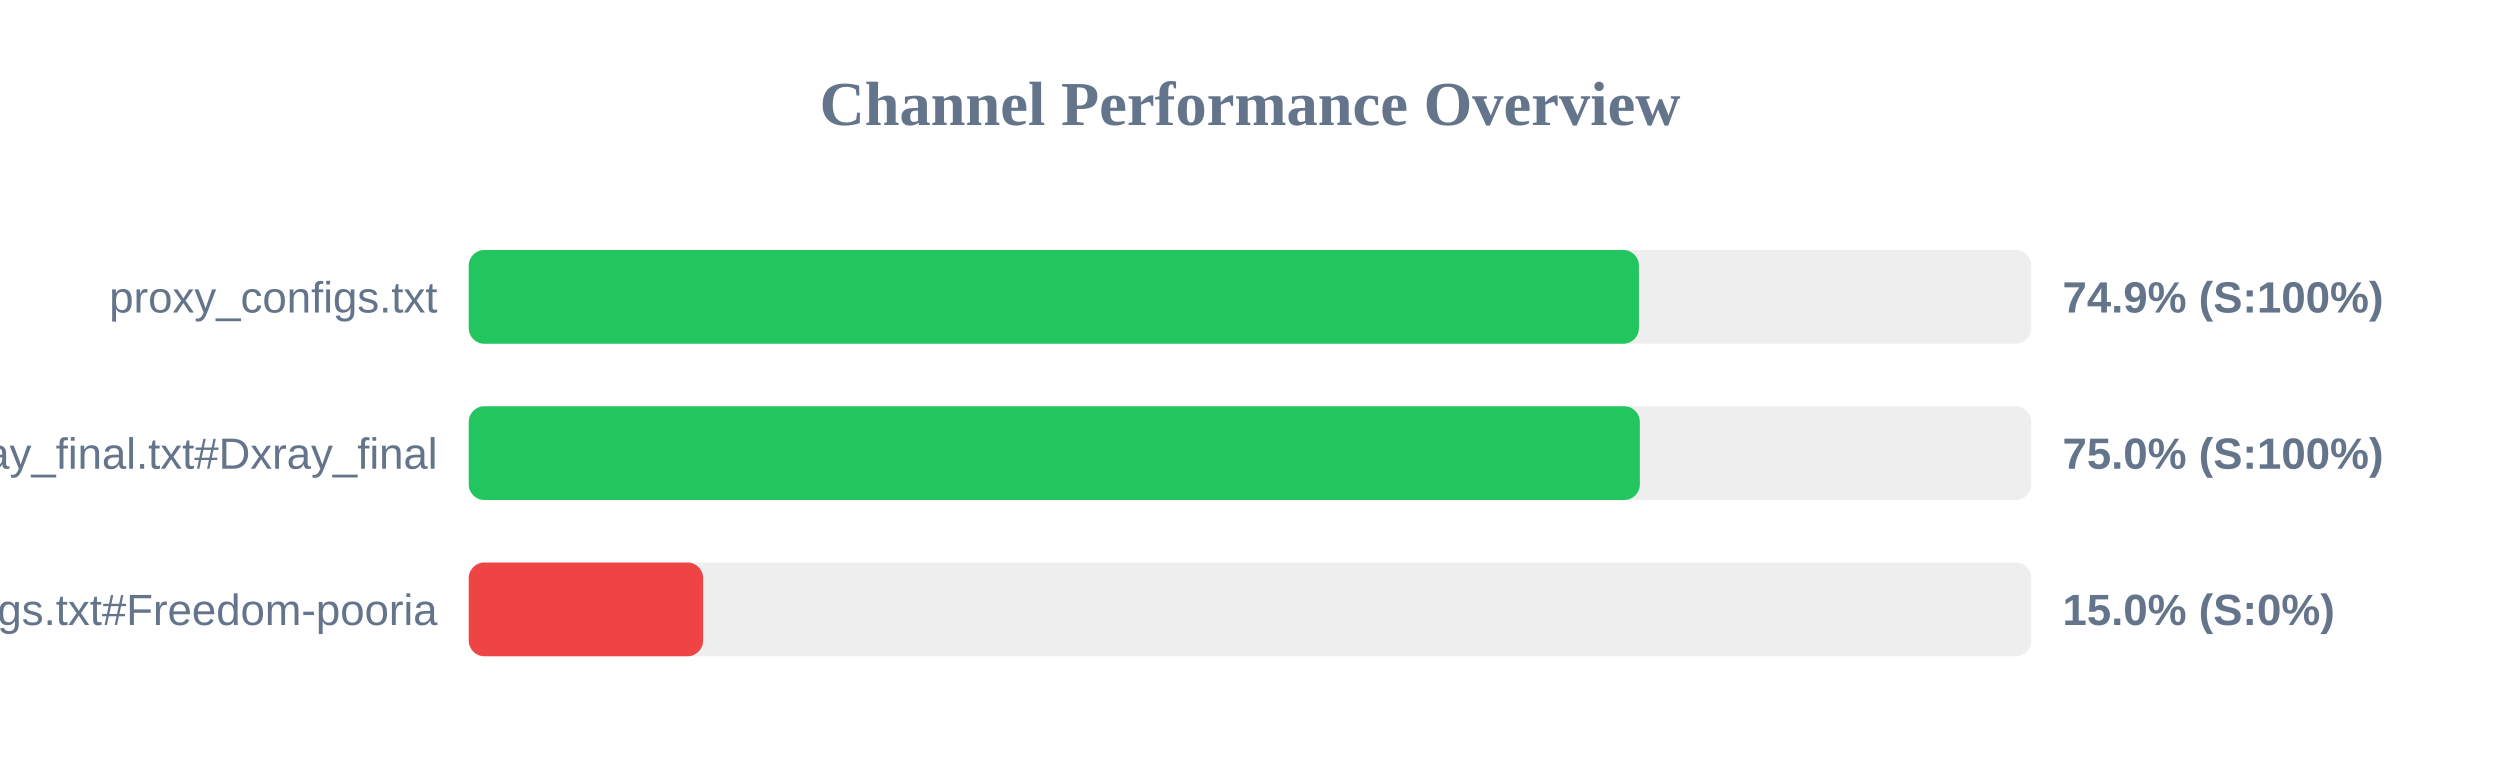
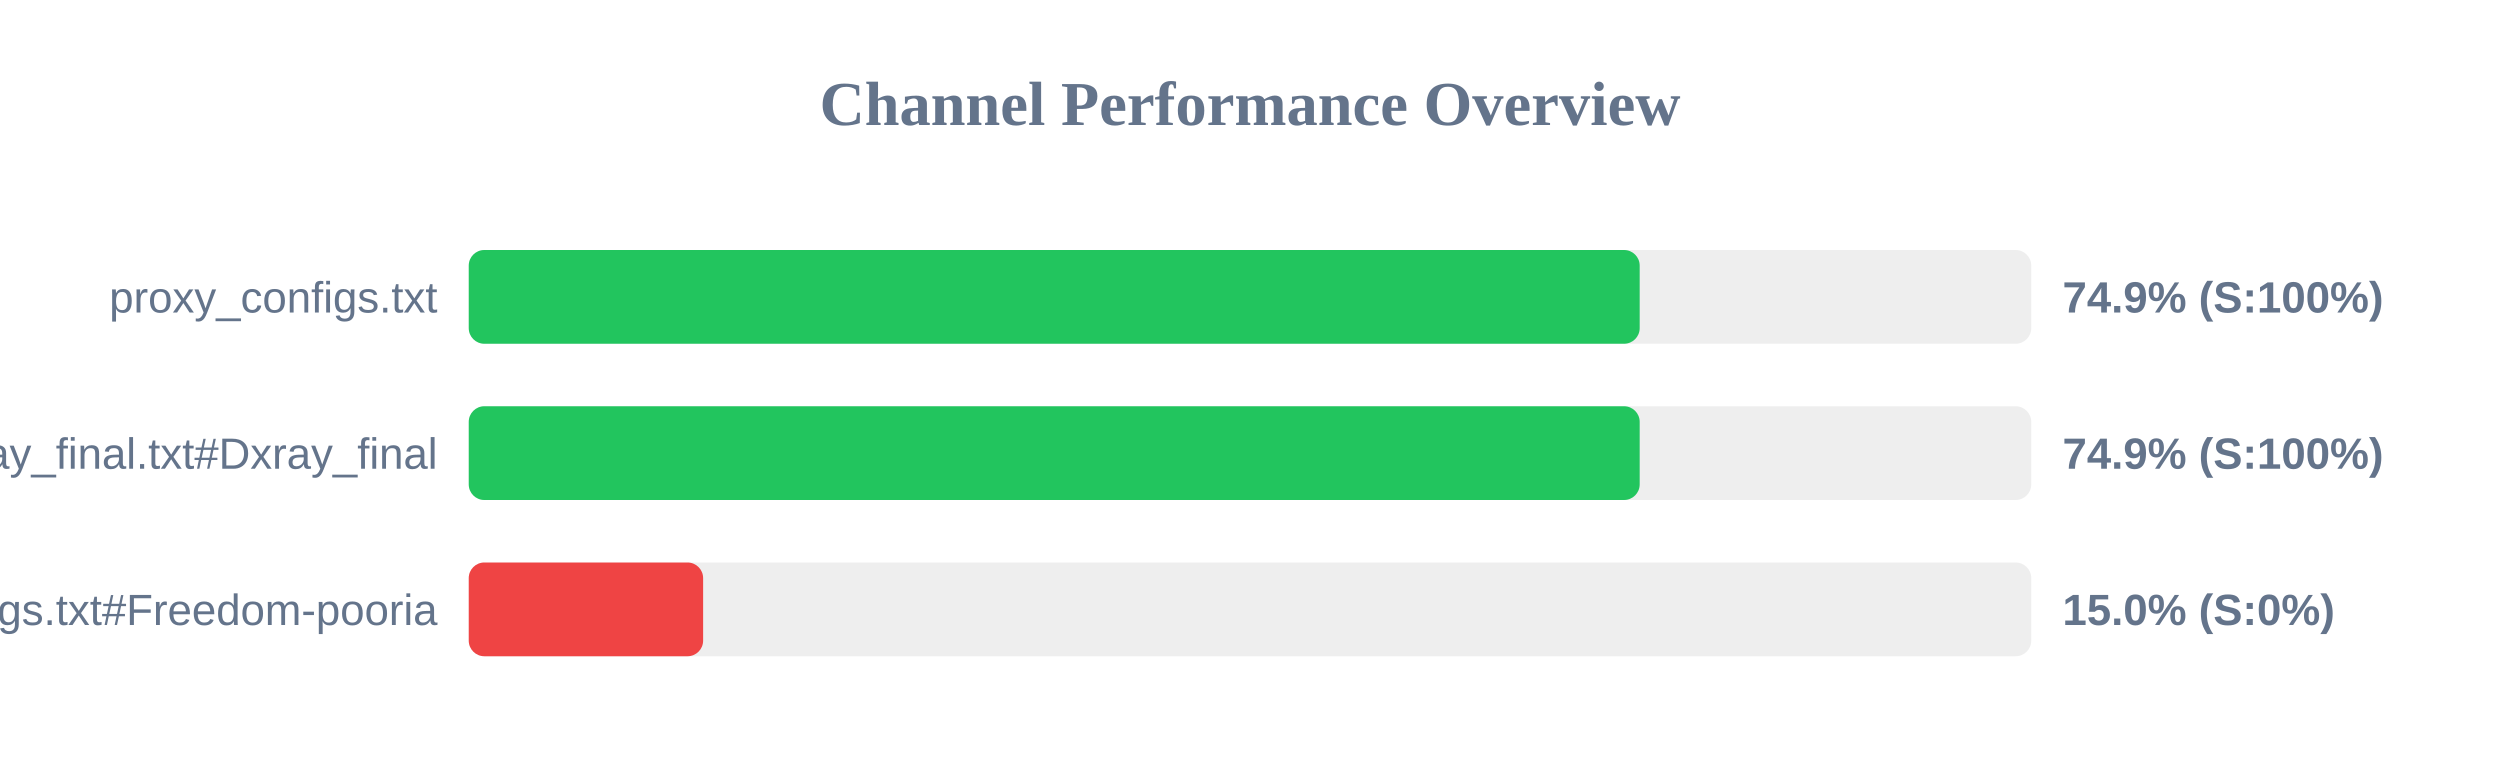
<svg xmlns="http://www.w3.org/2000/svg" width="800" height="250" version="1.1">
  <style>
        .row { font: 14px Arial; fill: #64748b; }
        .score { font: bold 14px Arial; fill: #64748b; }
    </style>
  <text x="400" y="40" text-anchor="middle" font-size="20px" font-weight="bold" fill="#64748b">Channel Performance Overview</text>
  <rect x="150" y="80" width="500" height="30" fill="#eee" rx="5" />
-   <rect x="150" y="80" width="374.45" height="30" fill="#22c55e" rx="5" />
+   <rect x="150" y="80" width="374.7" height="30" fill="#22c55e" rx="5" />
  <text x="140" y="100" text-anchor="end" class="row">proxy_configs.txt</text>
  <text x="660" y="100" text-anchor="start" class="score">74.9% (S:100%)</text>
  <rect x="150" y="130" width="500" height="30" fill="#eee" rx="5" />
-   <rect x="150" y="130" width="374.75" height="30" fill="#22c55e" rx="5" />
+   <rect x="150" y="130" width="374.7" height="30" fill="#22c55e" rx="5" />
  <text x="140" y="150" text-anchor="end" class="row">xray_final.txt#Dxray_final</text>
-   <text x="660" y="150" text-anchor="start" class="score">75.0% (S:100%)</text>
+   <text x="660" y="150" text-anchor="start" class="score">74.9% (S:100%)</text>
  <rect x="150" y="180" width="500" height="30" fill="#eee" rx="5" />
  <rect x="150" y="180" width="75.0" height="30" fill="#ef4444" rx="5" />
  <text x="140" y="200" text-anchor="end" class="row">v2ray_configs.txt#Freedom-pooria</text>
  <text x="660" y="200" text-anchor="start" class="score">15.0% (S:0%)</text>
</svg>
